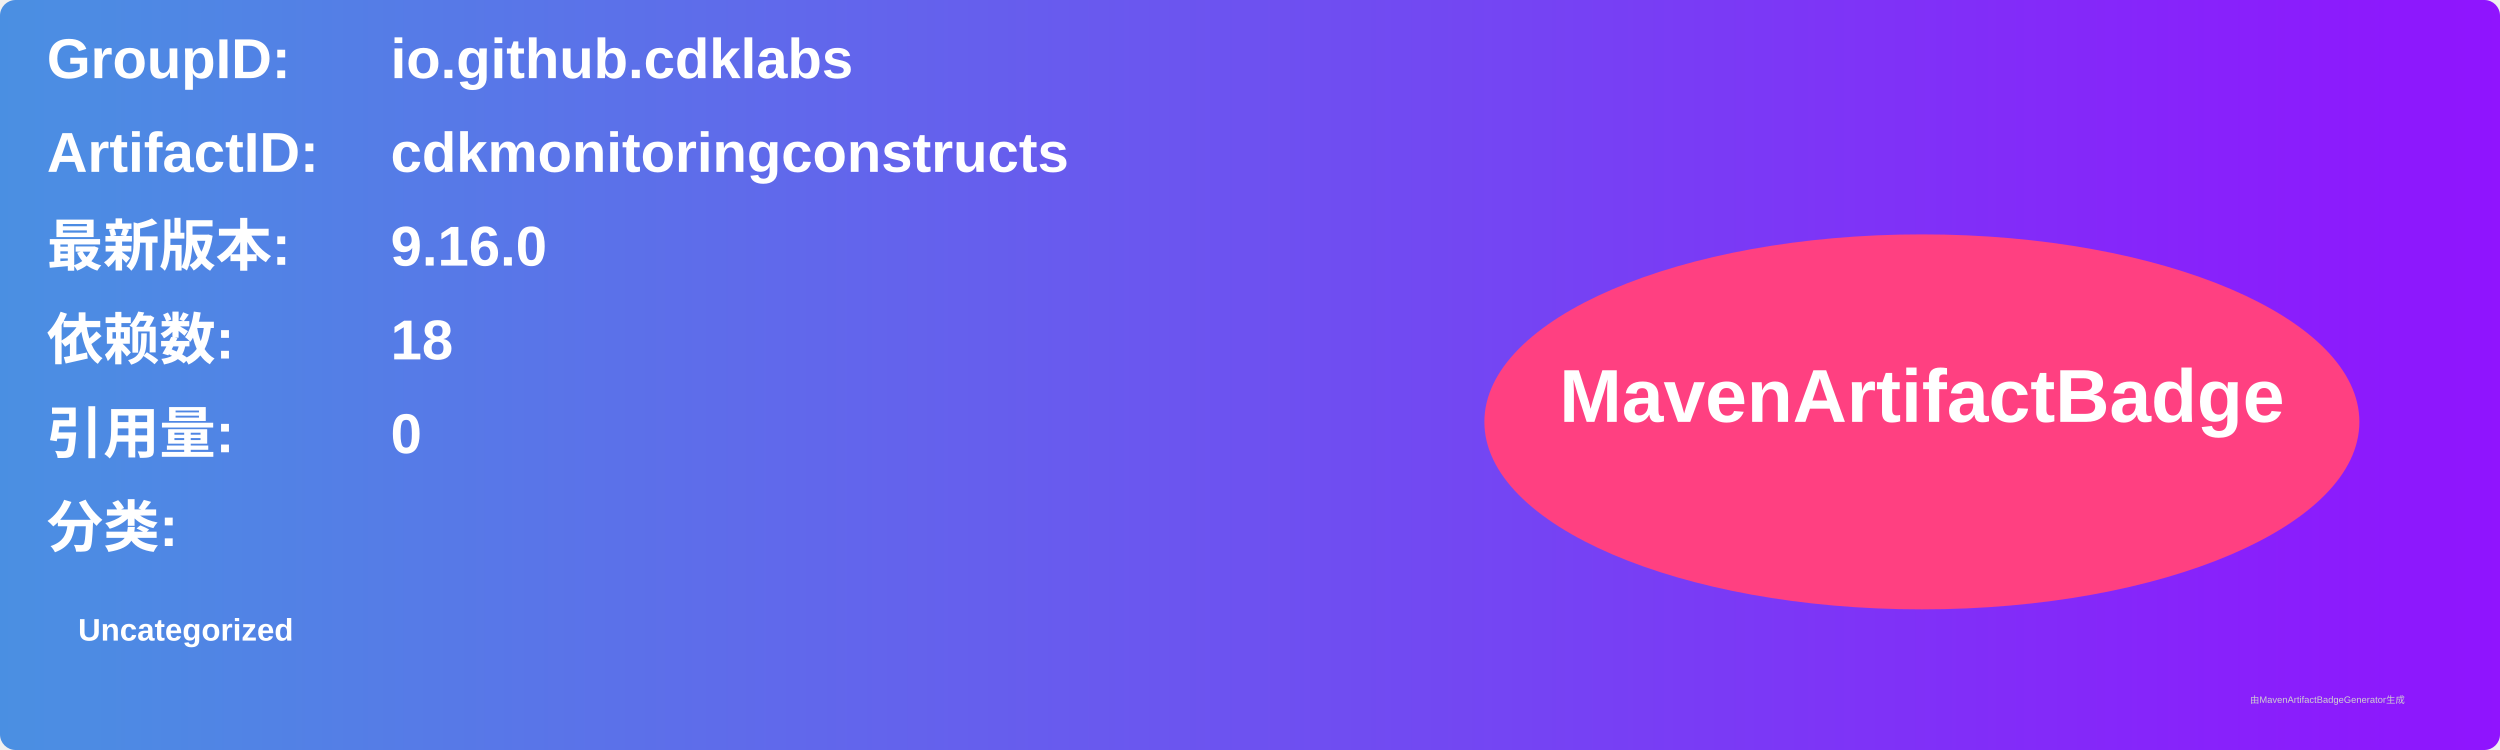
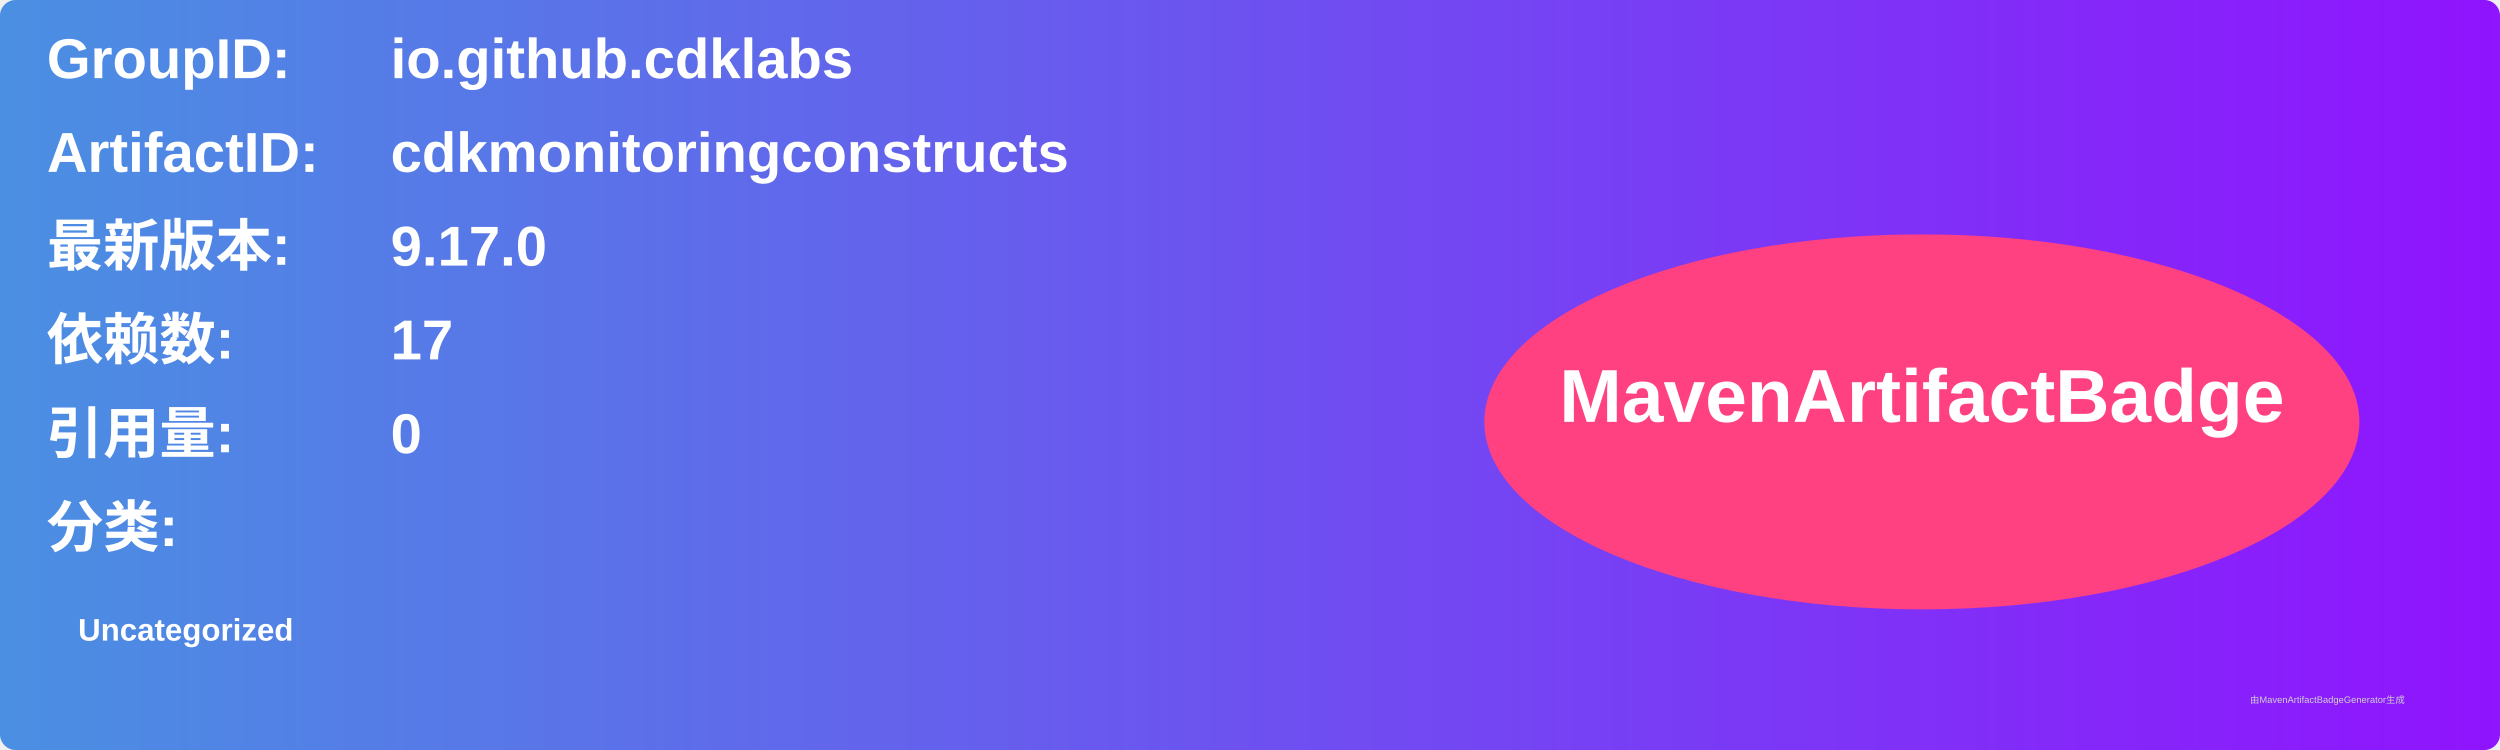
<svg xmlns="http://www.w3.org/2000/svg" width="800" height="240" viewBox="0 0 800 240">
  <linearGradient id="grad" x1="0%" y1="0%" x2="100%" y2="0%">
    <stop offset="0%" stop-color="#4a90e2" />
    <stop offset="100%" stop-color="#9013fe" />
  </linearGradient>
  <rect width="100%" height="100%" rx="5" ry="5" fill="url(#grad)" />
  <g transform="translate(15, 15)">
    <text x="0" y="10" font-family="Arial" font-size="18" fill="white" font-weight="bold" width="260">GroupID:</text>
    <text x="110" y="10" font-family="Arial" font-size="18" fill="white" font-weight="bold" width="460">io.github.cdklabs</text>
    <text x="0" y="40" font-family="Arial" font-size="18" fill="white" font-weight="bold" width="260">ArtifactID:</text>
    <text x="110" y="40" font-family="Arial" font-size="18" fill="white" font-weight="bold" width="460">cdkmonitoringconstructs</text>
    <text x="0" y="70" font-family="Arial" font-size="18" fill="white" font-weight="bold">最新版本:</text>
    <text x="110" y="70" font-family="Arial" font-size="18" fill="white" font-weight="bold">
-       <tspan font-weight="bold">9.16.0</tspan>
+       <tspan font-weight="bold">9.17.0</tspan>
    </text>
    <text x="0" y="100" font-family="Arial" font-size="18" fill="white" font-weight="bold">依赖数: </text>
    <text x="110" y="100" font-family="Arial" font-size="18" fill="white">
-       <tspan font-weight="bold">18</tspan>
+       <tspan font-weight="bold">17</tspan>
    </text>
    <text x="0" y="130" font-family="Arial" font-size="18" fill="white" font-weight="bold">引用量: </text>
    <text x="110" y="130" font-family="Arial" font-size="18" fill="white">
      <tspan font-weight="bold">0</tspan>
    </text>
    <text x="0" y="160" font-family="Arial" font-size="18" fill="white" font-weight="bold">分类:</text>
    <text x="10" y="190" font-family="Arial" font-size="10" fill="white">
      <tspan font-weight="bold">Uncategorized</tspan>
    </text>
    <ellipse cx="600" cy="120" rx="140" ry="60" fill="#ff4081" />
    <text x="600" y="120" text-anchor="middle" font-family="Arial" font-size="24" fill="white" font-weight="bold">MavenArtifactBadge</text>
  </g>
  <text x="720" y="225" font-family="Arial" font-size="3" fill="#d0d0d0">由MavenArtifactBadgeGenerator生成</text>
</svg>
